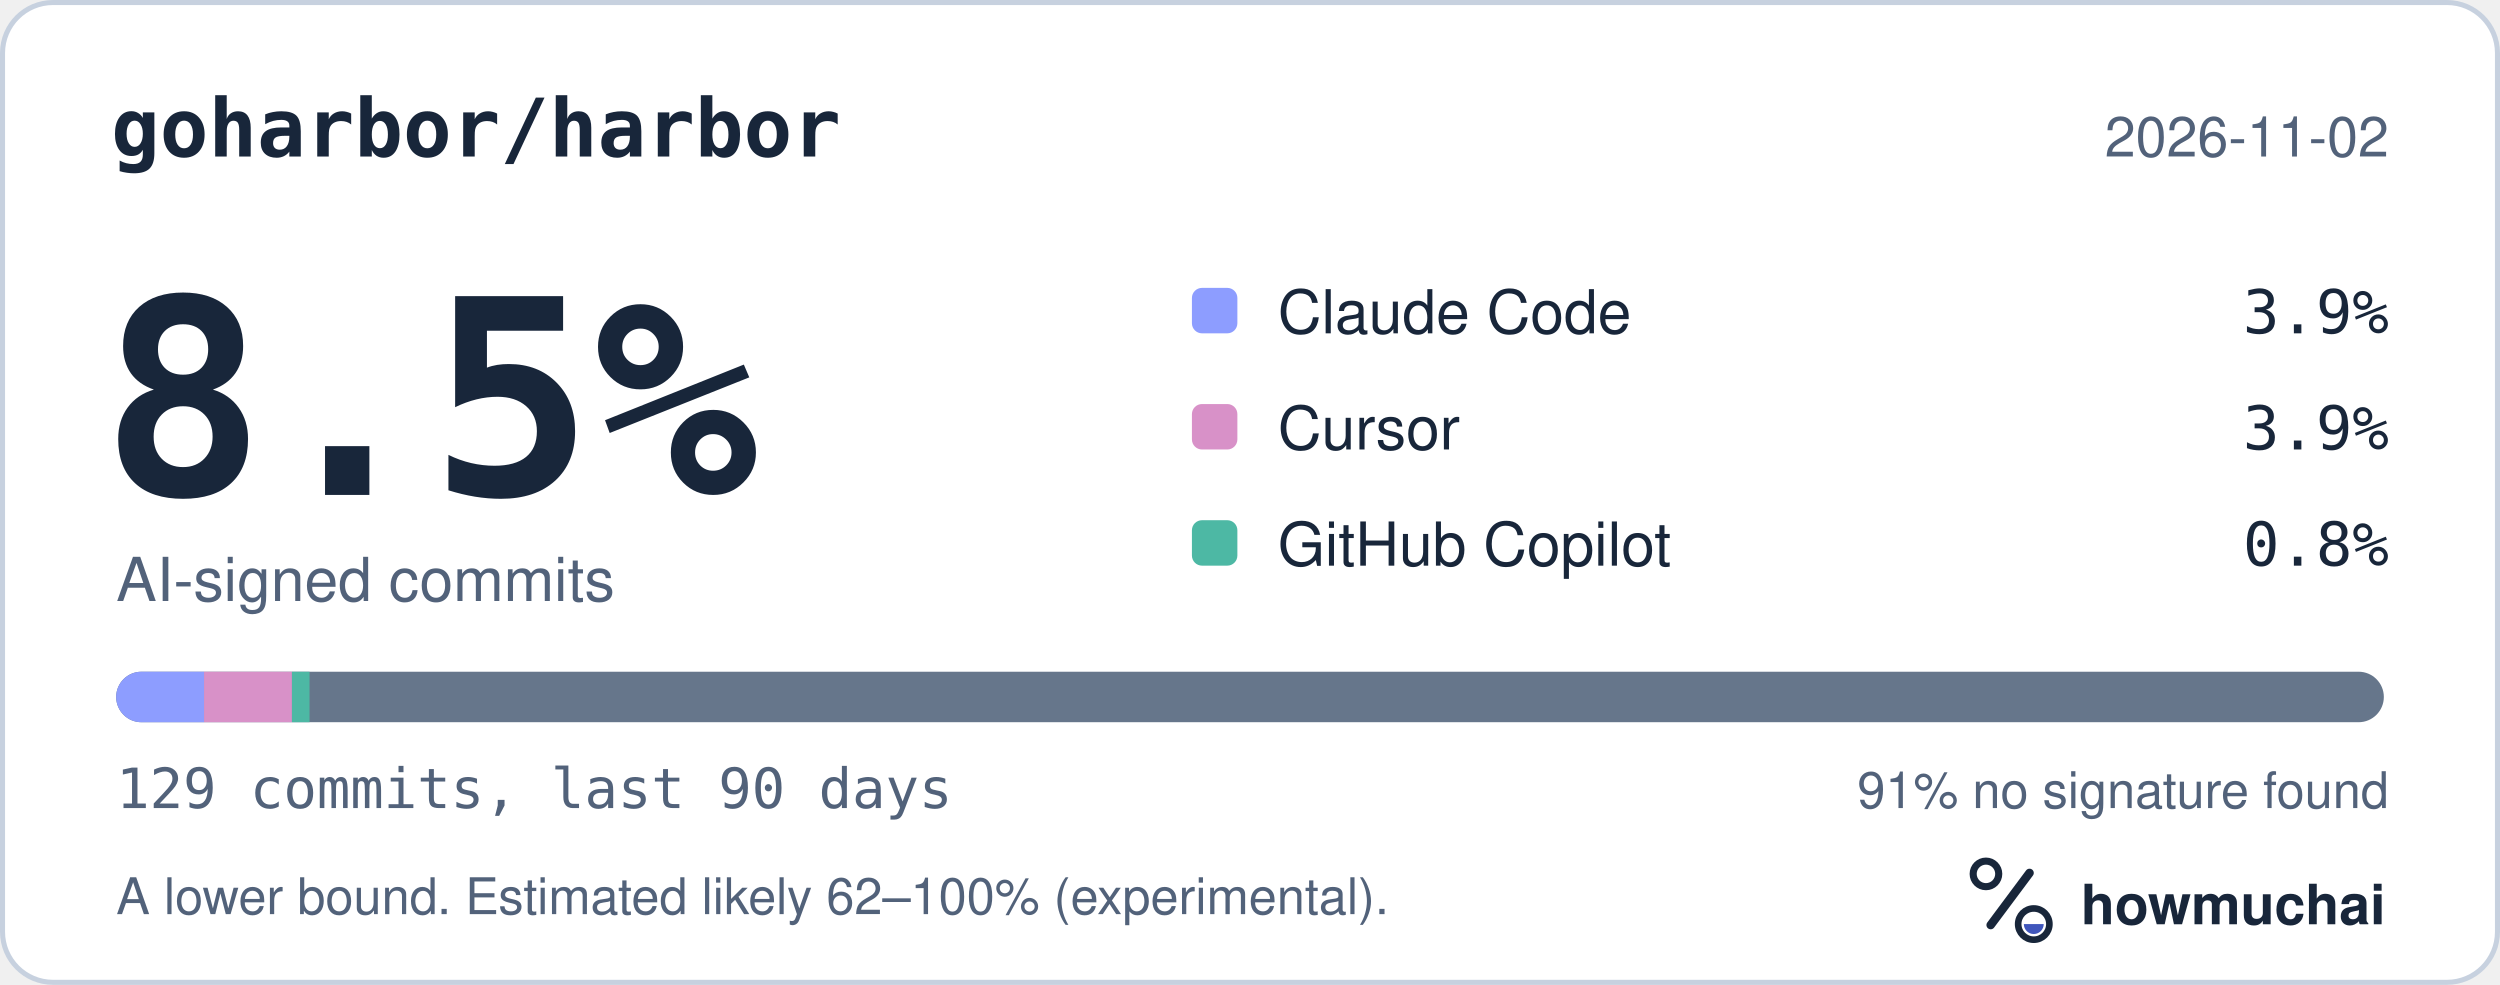
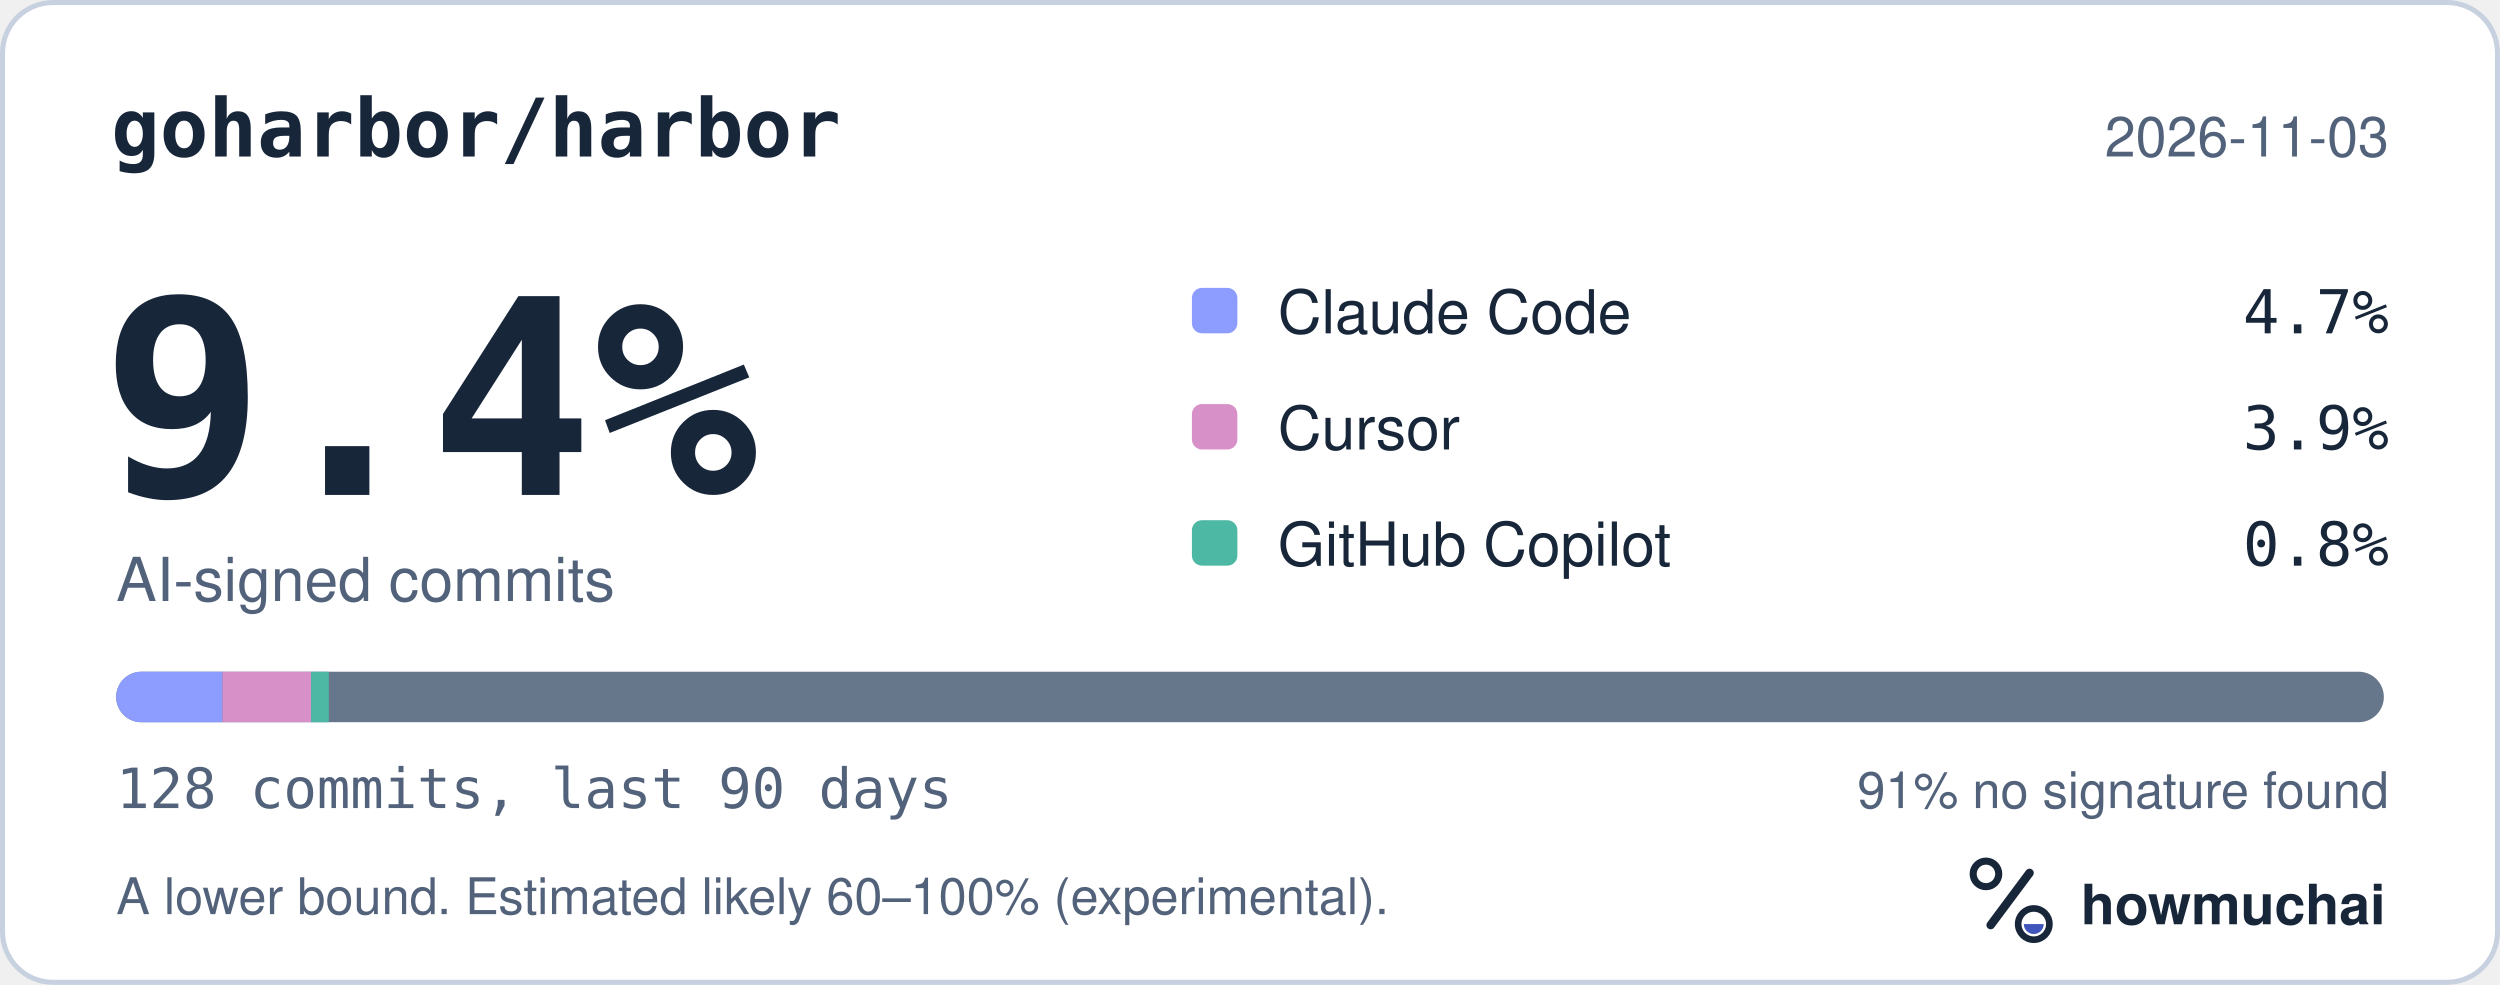
<svg xmlns="http://www.w3.org/2000/svg" width="495" height="195" viewBox="0 0 495 195" role="img" aria-labelledby="hm-t hm-d">
  <rect x="0.5" y="0.5" width="494" height="194" rx="10" fill="#FFFFFF" stroke="#C7D1DF" />
  <text x="22" y="31" fill="#18263A" font-family="ui-monospace, SF Mono, Menlo, Consolas, IBM Plex Mono, monospace" font-size="16" font-weight="600">goharbor/harbor</text>
-   <text x="473" y="31" fill="#52627A" font-family="-apple-system, BlinkMacSystemFont, Segoe UI, Helvetica, Arial, Fira Sans, sans-serif" font-size="11" text-anchor="end">2026-11-02</text>
-   <text x="20" y="98" fill="#18263A" font-family="ui-monospace, SF Mono, Menlo, Consolas, IBM Plex Mono, monospace" font-size="54" font-weight="700">8.5%</text>
+   <text x="473" y="31" fill="#52627A" font-family="-apple-system, BlinkMacSystemFont, Segoe UI, Helvetica, Arial, Fira Sans, sans-serif" font-size="11" text-anchor="end">2026-11-03</text>
+   <text x="20" y="98" fill="#18263A" font-family="ui-monospace, SF Mono, Menlo, Consolas, IBM Plex Mono, monospace" font-size="54" font-weight="700">9.4%</text>
  <text x="23" y="119" fill="#52627A" font-family="-apple-system, BlinkMacSystemFont, Segoe UI, Helvetica, Arial, Fira Sans, sans-serif" font-size="12">AI-signed commits</text>
  <rect x="236" y="57" width="9" height="9" rx="2" fill="#8D9DFF" />
  <text x="253" y="66" fill="#18263A" font-family="-apple-system, BlinkMacSystemFont, Segoe UI, Helvetica, Arial, Fira Sans, sans-serif" font-size="12">Claude Code</text>
-   <text x="473" y="66" fill="#18263A" font-family="ui-monospace, SF Mono, Menlo, Consolas, IBM Plex Mono, monospace" font-size="12" text-anchor="end">3.9%</text>
+   <text x="473" y="66" fill="#18263A" font-family="ui-monospace, SF Mono, Menlo, Consolas, IBM Plex Mono, monospace" font-size="12" text-anchor="end">4.7%</text>
  <rect x="236" y="80" width="9" height="9" rx="2" fill="#D891C8" />
  <text x="253" y="89" fill="#18263A" font-family="-apple-system, BlinkMacSystemFont, Segoe UI, Helvetica, Arial, Fira Sans, sans-serif" font-size="12">Cursor</text>
  <text x="473" y="89" fill="#18263A" font-family="ui-monospace, SF Mono, Menlo, Consolas, IBM Plex Mono, monospace" font-size="12" text-anchor="end">3.9%</text>
  <rect x="236" y="103" width="9" height="9" rx="2" fill="#4DB8A4" />
  <text x="253" y="112" fill="#18263A" font-family="-apple-system, BlinkMacSystemFont, Segoe UI, Helvetica, Arial, Fira Sans, sans-serif" font-size="12">GitHub Copilot</text>
  <text x="473" y="112" fill="#18263A" font-family="ui-monospace, SF Mono, Menlo, Consolas, IBM Plex Mono, monospace" font-size="12" text-anchor="end">0.8%</text>
  <defs>
    <clipPath id="hm-bar">
      <rect x="23" y="133" width="449" height="10" rx="5" />
    </clipPath>
  </defs>
  <rect x="23" y="133" width="449" height="10" rx="5" fill="#66768B" />
  <g clip-path="url(#hm-bar)">
-     <rect x="23.00" y="133" width="17.40" height="10" fill="#8D9DFF" />
-     <rect x="40.40" y="133" width="17.40" height="10" fill="#D891C8" />
-     <rect x="57.81" y="133" width="3.48" height="10" fill="#4DB8A4" />
+     <rect x="23.00" y="133" width="21.05" height="10" fill="#8D9DFF" />
+     <rect x="44.05" y="133" width="17.54" height="10" fill="#D891C8" />
+     <rect x="61.59" y="133" width="3.51" height="10" fill="#4DB8A4" />
  </g>
-   <text x="23" y="160" fill="#52627A" font-family="ui-monospace, SF Mono, Menlo, Consolas, IBM Plex Mono, monospace" font-size="11">129 commits, last 90 days</text>
+   <text x="23" y="160" fill="#52627A" font-family="ui-monospace, SF Mono, Menlo, Consolas, IBM Plex Mono, monospace" font-size="11">128 commits, last 90 days</text>
  <text x="473" y="160" fill="#52627A" font-family="-apple-system, BlinkMacSystemFont, Segoe UI, Helvetica, Arial, Fira Sans, sans-serif" font-size="10" text-anchor="end">91% no signature found</text>
-   <text x="23" y="181" fill="#52627A" font-family="-apple-system, BlinkMacSystemFont, Segoe UI, Helvetica, Arial, Fira Sans, sans-serif" font-size="10">A lower bound. Estimated likely 62–100% (experimental).</text>
+   <text x="23" y="181" fill="#52627A" font-family="-apple-system, BlinkMacSystemFont, Segoe UI, Helvetica, Arial, Fira Sans, sans-serif" font-size="10">A lower bound. Estimated likely 60–100% (experimental).</text>
  <g transform="translate(386 166) scale(0.046875)">
    <circle cx="154" cy="150" r="54" fill="none" stroke="#18263A" stroke-width="30" />
    <path d="M174 366 338 146" fill="none" stroke="#18263A" stroke-width="36" stroke-linecap="round" />
    <circle cx="356" cy="362" r="66" fill="none" stroke="#18263A" stroke-width="28" />
    <path d="M314 362a42 42 0 0 0 84 0Z" fill="#4056BC" />
  </g>
  <text x="412" y="183" fill="#18263A" font-family="-apple-system, BlinkMacSystemFont, Segoe UI, Helvetica, Arial, Fira Sans, sans-serif" font-size="11" font-weight="650">howmuchai</text>
</svg>
